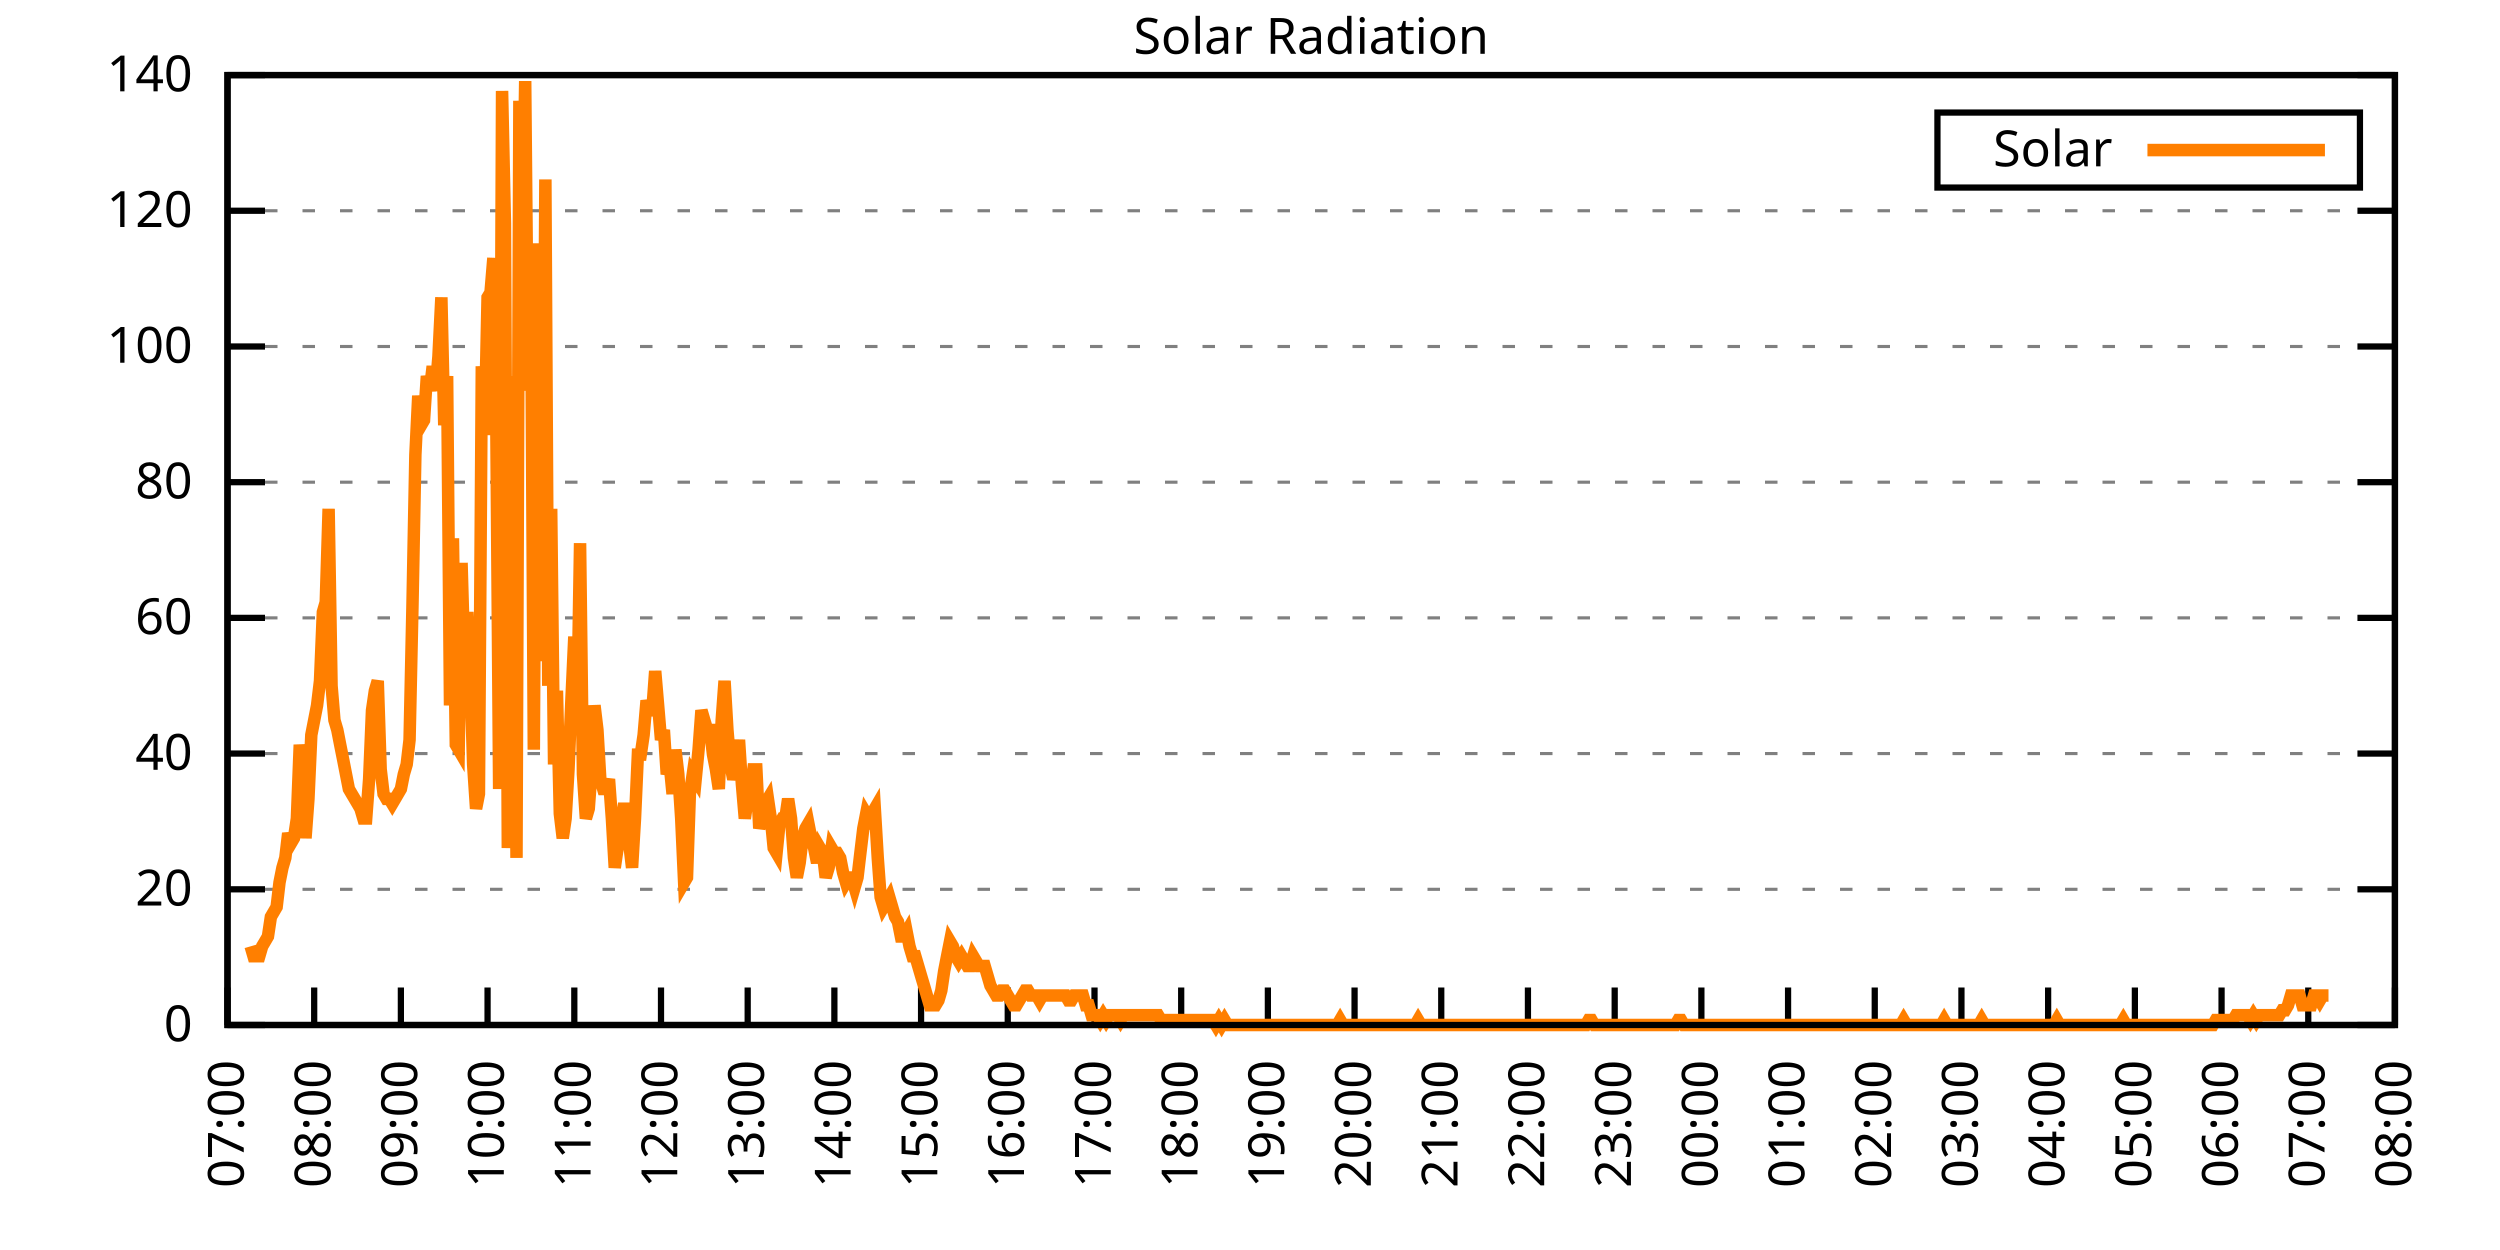
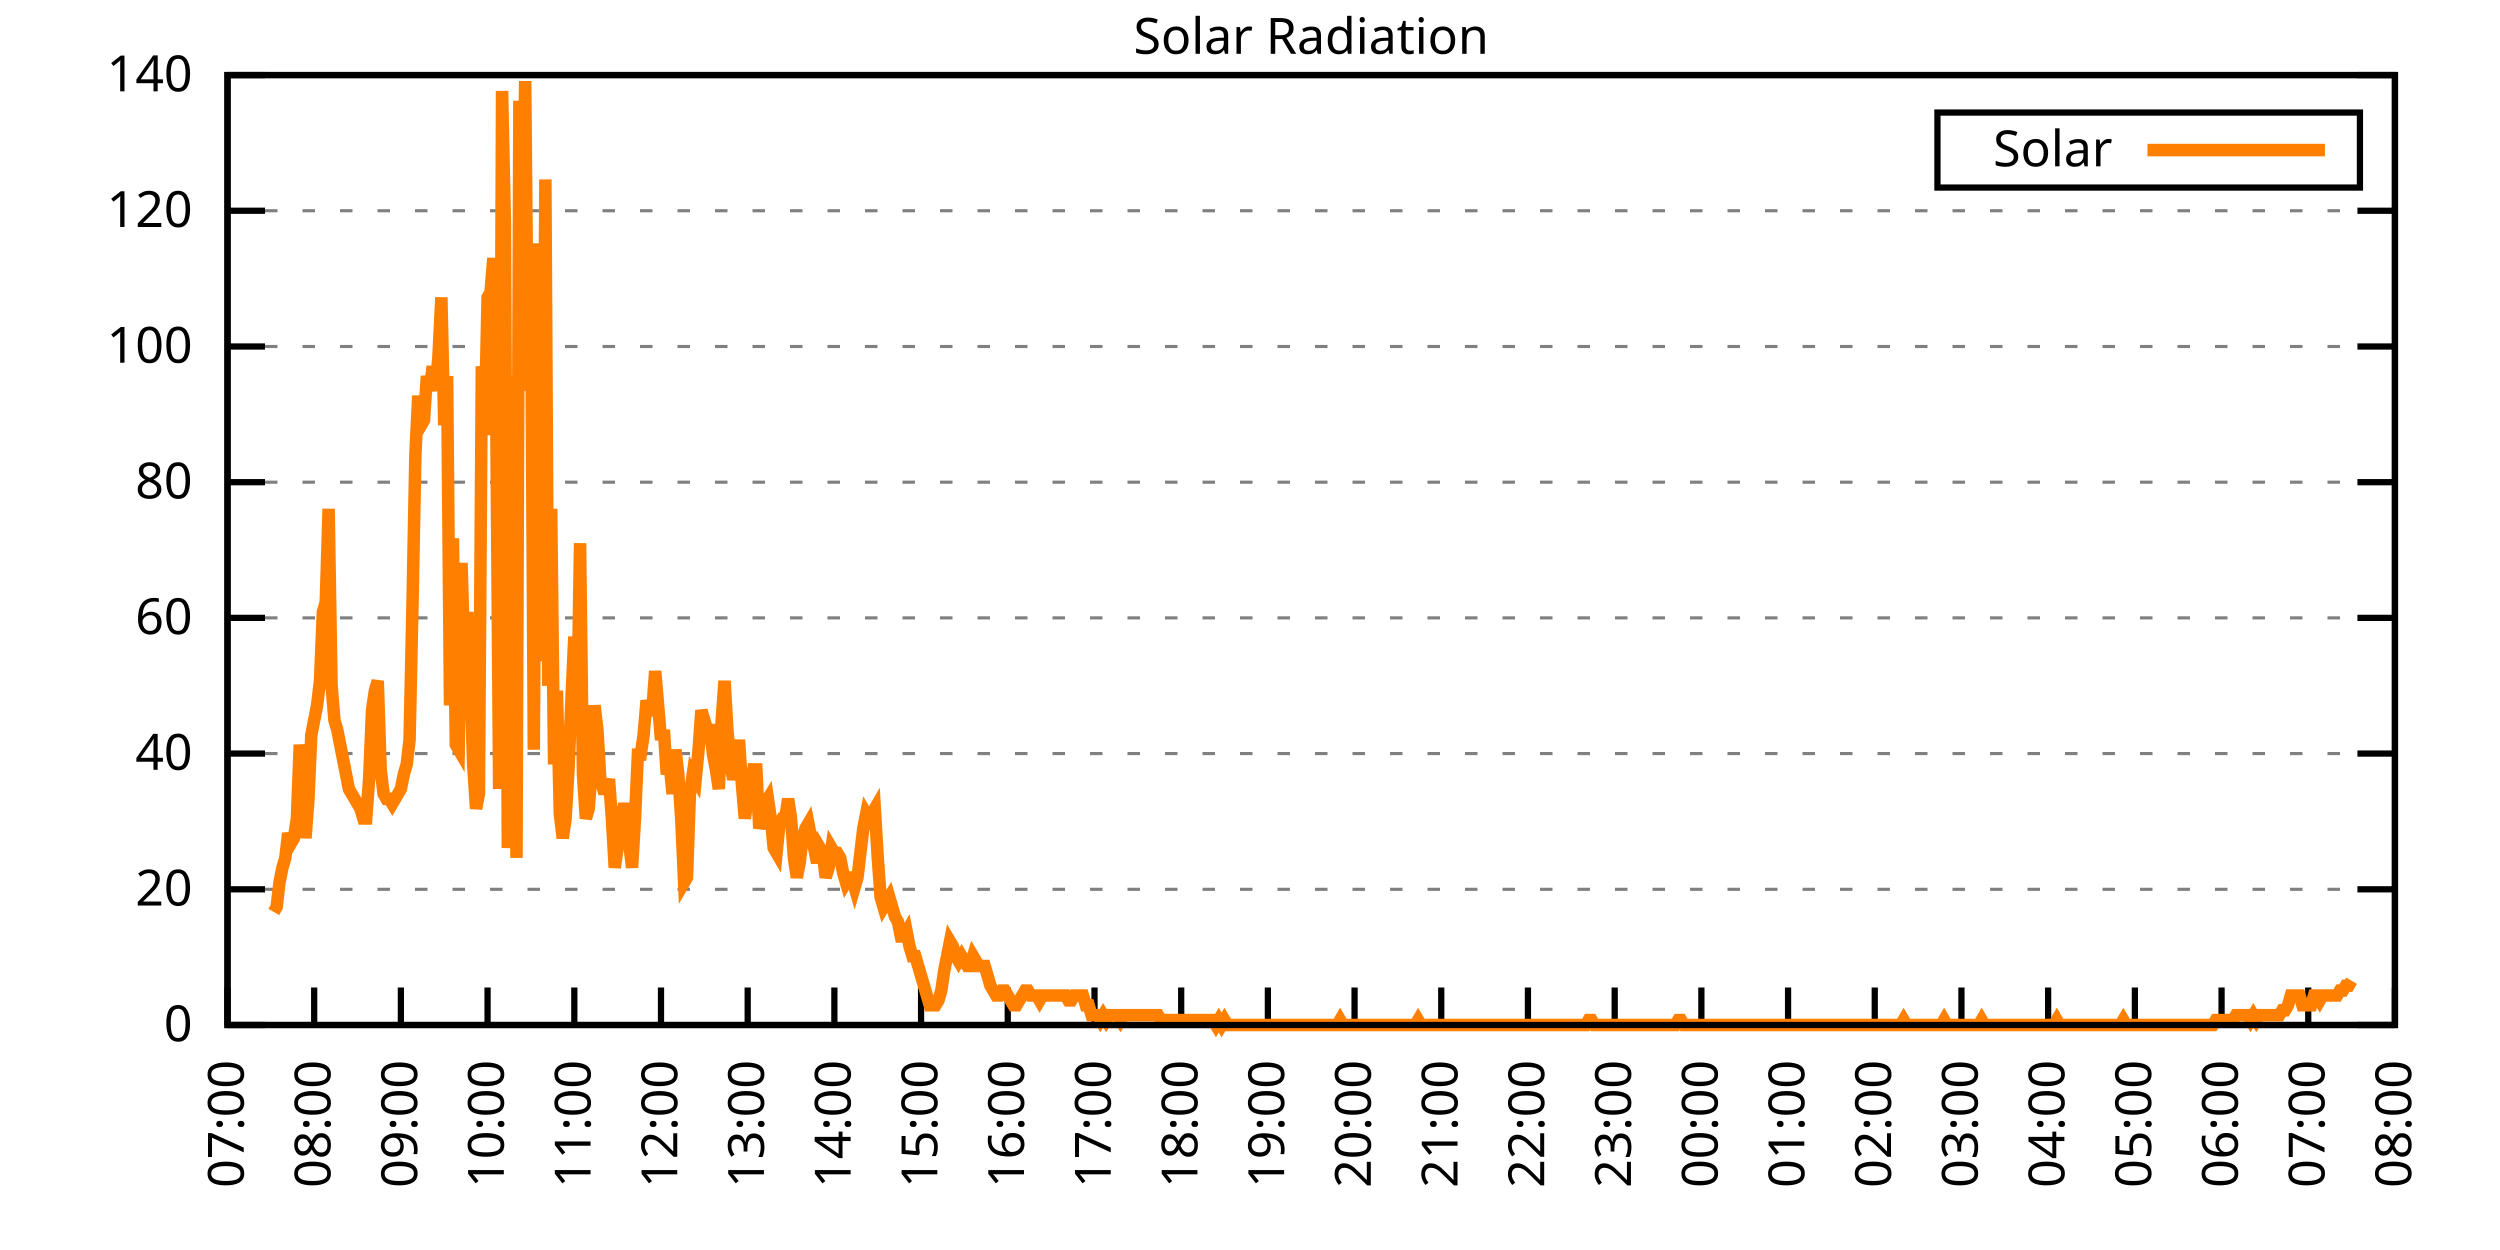
<svg xmlns="http://www.w3.org/2000/svg" xmlns:xlink="http://www.w3.org/1999/xlink" width="400" height="200" viewBox="0 0 400 200">
  <g id="gnuplot_canvas">
    <rect x="0" y="0" width="400" height="200" fill="none" />
    <defs>
      <circle id="gpDot" r="0.5" stroke-width="0.5" stroke="currentColor" />
      <path id="gpPt0" stroke-width="0.333" stroke="currentColor" d="M-1,0 h2 M0,-1 v2" />
      <path id="gpPt1" stroke-width="0.333" stroke="currentColor" d="M-1,-1 L1,1 M1,-1 L-1,1" />
      <path id="gpPt2" stroke-width="0.333" stroke="currentColor" d="M-1,0 L1,0 M0,-1 L0,1 M-1,-1 L1,1 M-1,1 L1,-1" />
      <rect id="gpPt3" stroke-width="0.333" stroke="currentColor" x="-1" y="-1" width="2" height="2" />
      <rect id="gpPt4" stroke-width="0.333" stroke="currentColor" fill="currentColor" x="-1" y="-1" width="2" height="2" />
      <circle id="gpPt5" stroke-width="0.333" stroke="currentColor" cx="0" cy="0" r="1" />
      <use xlink:href="#gpPt5" id="gpPt6" fill="currentColor" stroke="none" />
      <path id="gpPt7" stroke-width="0.333" stroke="currentColor" d="M0,-1.33 L-1.33,0.67 L1.33,0.67 z" />
      <use xlink:href="#gpPt7" id="gpPt8" fill="currentColor" stroke="none" />
      <use xlink:href="#gpPt7" id="gpPt9" stroke="currentColor" transform="rotate(180)" />
      <use xlink:href="#gpPt9" id="gpPt10" fill="currentColor" stroke="none" />
      <use xlink:href="#gpPt3" id="gpPt11" stroke="currentColor" transform="rotate(45)" />
      <use xlink:href="#gpPt11" id="gpPt12" fill="currentColor" stroke="none" />
      <path id="gpPt13" stroke-width="0.333" stroke="currentColor" d="M0,1.330 L1.265,0.411 L0.782,-1.067 L-0.782,-1.076 L-1.265,0.411 z" />
      <use xlink:href="#gpPt13" id="gpPt14" fill="currentColor" stroke="none" />
      <filter id="textbox" filterUnits="objectBoundingBox" x="0" y="0" height="1" width="1">
        <feFlood flood-color="white" flood-opacity="1" result="bgnd" />
        <feComposite in="SourceGraphic" in2="bgnd" operator="atop" />
      </filter>
      <filter id="greybox" filterUnits="objectBoundingBox" x="0" y="0" height="1" width="1">
        <feFlood flood-color="lightgrey" flood-opacity="1" result="grey" />
        <feComposite in="SourceGraphic" in2="grey" operator="atop" />
      </filter>
    </defs>
    <g fill="none" color="white" stroke="currentColor" stroke-width="1.00" stroke-linecap="butt" stroke-linejoin="miter">
</g>
    <g fill="none" color="black" stroke="currentColor" stroke-width="1.00" stroke-linecap="butt" stroke-linejoin="miter">
      <g stroke="none" shape-rendering="crispEdges">
        <polygon fill="rgb(255, 255, 255)" points="36.40,164.00 383.18,164.00 383.18,12.02 36.40,12.02 " />
      </g>
    </g>
    <g fill="none" color="black" stroke="currentColor" stroke-width="1.00" stroke-linecap="butt" stroke-linejoin="miter">
</g>
    <g fill="none" color="black" stroke="black" stroke-width="0.50" stroke-linecap="butt" stroke-linejoin="miter">
</g>
    <g fill="none" color="gray" stroke="currentColor" stroke-width="0.50" stroke-linecap="butt" stroke-linejoin="miter">
      <path stroke="gray" stroke-dasharray="2,4" class="gridline" d="M36.40,164.00 L383.19,164.00  " />
    </g>
    <g fill="none" color="gray" stroke="gray" stroke-width="1.00" stroke-linecap="butt" stroke-linejoin="miter">
</g>
    <g fill="none" color="black" stroke="currentColor" stroke-width="1.00" stroke-linecap="butt" stroke-linejoin="miter">
      <path stroke="black" d="M36.40,164.00 L42.40,164.00 M383.19,164.00 L377.19,164.00  " />
      <g transform="translate(30.80,166.60)" stroke="none" fill="black" font-family="Sans" font-size="8.00" text-anchor="end">
        <text>
          <tspan font-family="Sans"> 0</tspan>
        </text>
      </g>
    </g>
    <g fill="none" color="black" stroke="currentColor" stroke-width="1.00" stroke-linecap="butt" stroke-linejoin="miter">
</g>
    <g fill="none" color="black" stroke="black" stroke-width="0.50" stroke-linecap="butt" stroke-linejoin="miter">
</g>
    <g fill="none" color="gray" stroke="currentColor" stroke-width="0.50" stroke-linecap="butt" stroke-linejoin="miter">
      <path stroke="gray" stroke-dasharray="2,4" class="gridline" d="M36.40,142.29 L383.19,142.29  " />
    </g>
    <g fill="none" color="gray" stroke="gray" stroke-width="1.00" stroke-linecap="butt" stroke-linejoin="miter">
</g>
    <g fill="none" color="black" stroke="currentColor" stroke-width="1.00" stroke-linecap="butt" stroke-linejoin="miter">
      <path stroke="black" d="M36.40,142.29 L42.40,142.29 M383.19,142.29 L377.19,142.29  " />
      <g transform="translate(30.80,144.89)" stroke="none" fill="black" font-family="Sans" font-size="8.00" text-anchor="end">
        <text>
          <tspan font-family="Sans"> 20</tspan>
        </text>
      </g>
    </g>
    <g fill="none" color="black" stroke="currentColor" stroke-width="1.00" stroke-linecap="butt" stroke-linejoin="miter">
</g>
    <g fill="none" color="black" stroke="black" stroke-width="0.50" stroke-linecap="butt" stroke-linejoin="miter">
</g>
    <g fill="none" color="gray" stroke="currentColor" stroke-width="0.50" stroke-linecap="butt" stroke-linejoin="miter">
      <path stroke="gray" stroke-dasharray="2,4" class="gridline" d="M36.40,120.57 L383.19,120.57  " />
    </g>
    <g fill="none" color="gray" stroke="gray" stroke-width="1.00" stroke-linecap="butt" stroke-linejoin="miter">
</g>
    <g fill="none" color="black" stroke="currentColor" stroke-width="1.00" stroke-linecap="butt" stroke-linejoin="miter">
      <path stroke="black" d="M36.40,120.57 L42.40,120.57 M383.19,120.57 L377.19,120.57  " />
      <g transform="translate(30.80,123.17)" stroke="none" fill="black" font-family="Sans" font-size="8.00" text-anchor="end">
        <text>
          <tspan font-family="Sans"> 40</tspan>
        </text>
      </g>
    </g>
    <g fill="none" color="black" stroke="currentColor" stroke-width="1.00" stroke-linecap="butt" stroke-linejoin="miter">
</g>
    <g fill="none" color="black" stroke="black" stroke-width="0.50" stroke-linecap="butt" stroke-linejoin="miter">
</g>
    <g fill="none" color="gray" stroke="currentColor" stroke-width="0.50" stroke-linecap="butt" stroke-linejoin="miter">
      <path stroke="gray" stroke-dasharray="2,4" class="gridline" d="M36.40,98.86 L383.19,98.86  " />
    </g>
    <g fill="none" color="gray" stroke="gray" stroke-width="1.00" stroke-linecap="butt" stroke-linejoin="miter">
</g>
    <g fill="none" color="black" stroke="currentColor" stroke-width="1.00" stroke-linecap="butt" stroke-linejoin="miter">
      <path stroke="black" d="M36.40,98.86 L42.40,98.86 M383.19,98.86 L377.19,98.86  " />
      <g transform="translate(30.80,101.46)" stroke="none" fill="black" font-family="Sans" font-size="8.00" text-anchor="end">
        <text>
          <tspan font-family="Sans"> 60</tspan>
        </text>
      </g>
    </g>
    <g fill="none" color="black" stroke="currentColor" stroke-width="1.00" stroke-linecap="butt" stroke-linejoin="miter">
</g>
    <g fill="none" color="black" stroke="black" stroke-width="0.50" stroke-linecap="butt" stroke-linejoin="miter">
</g>
    <g fill="none" color="gray" stroke="currentColor" stroke-width="0.50" stroke-linecap="butt" stroke-linejoin="miter">
      <path stroke="gray" stroke-dasharray="2,4" class="gridline" d="M36.40,77.15 L383.19,77.15  " />
    </g>
    <g fill="none" color="gray" stroke="gray" stroke-width="1.00" stroke-linecap="butt" stroke-linejoin="miter">
</g>
    <g fill="none" color="black" stroke="currentColor" stroke-width="1.00" stroke-linecap="butt" stroke-linejoin="miter">
      <path stroke="black" d="M36.40,77.15 L42.40,77.15 M383.19,77.15 L377.19,77.15  " />
      <g transform="translate(30.80,79.75)" stroke="none" fill="black" font-family="Sans" font-size="8.00" text-anchor="end">
        <text>
          <tspan font-family="Sans"> 80</tspan>
        </text>
      </g>
    </g>
    <g fill="none" color="black" stroke="currentColor" stroke-width="1.00" stroke-linecap="butt" stroke-linejoin="miter">
</g>
    <g fill="none" color="black" stroke="black" stroke-width="0.50" stroke-linecap="butt" stroke-linejoin="miter">
</g>
    <g fill="none" color="gray" stroke="currentColor" stroke-width="0.50" stroke-linecap="butt" stroke-linejoin="miter">
      <path stroke="gray" stroke-dasharray="2,4" class="gridline" d="M36.40,55.44 L383.19,55.44  " />
    </g>
    <g fill="none" color="gray" stroke="gray" stroke-width="1.00" stroke-linecap="butt" stroke-linejoin="miter">
</g>
    <g fill="none" color="black" stroke="currentColor" stroke-width="1.00" stroke-linecap="butt" stroke-linejoin="miter">
      <path stroke="black" d="M36.40,55.44 L42.40,55.44 M383.19,55.44 L377.19,55.44  " />
      <g transform="translate(30.80,58.04)" stroke="none" fill="black" font-family="Sans" font-size="8.00" text-anchor="end">
        <text>
          <tspan font-family="Sans"> 100</tspan>
        </text>
      </g>
    </g>
    <g fill="none" color="black" stroke="currentColor" stroke-width="1.00" stroke-linecap="butt" stroke-linejoin="miter">
</g>
    <g fill="none" color="black" stroke="black" stroke-width="0.50" stroke-linecap="butt" stroke-linejoin="miter">
</g>
    <g fill="none" color="gray" stroke="currentColor" stroke-width="0.50" stroke-linecap="butt" stroke-linejoin="miter">
      <path stroke="gray" stroke-dasharray="2,4" class="gridline" d="M36.40,33.72 L383.19,33.72  " />
    </g>
    <g fill="none" color="gray" stroke="gray" stroke-width="1.00" stroke-linecap="butt" stroke-linejoin="miter">
</g>
    <g fill="none" color="black" stroke="currentColor" stroke-width="1.00" stroke-linecap="butt" stroke-linejoin="miter">
      <path stroke="black" d="M36.40,33.72 L42.40,33.72 M383.19,33.72 L377.19,33.72  " />
      <g transform="translate(30.80,36.32)" stroke="none" fill="black" font-family="Sans" font-size="8.00" text-anchor="end">
        <text>
          <tspan font-family="Sans"> 120</tspan>
        </text>
      </g>
    </g>
    <g fill="none" color="black" stroke="currentColor" stroke-width="1.00" stroke-linecap="butt" stroke-linejoin="miter">
</g>
    <g fill="none" color="black" stroke="black" stroke-width="0.50" stroke-linecap="butt" stroke-linejoin="miter">
</g>
    <g fill="none" color="gray" stroke="currentColor" stroke-width="0.50" stroke-linecap="butt" stroke-linejoin="miter">
      <path stroke="gray" stroke-dasharray="2,4" class="gridline" d="M36.40,12.01 L383.19,12.01  " />
    </g>
    <g fill="none" color="gray" stroke="gray" stroke-width="1.00" stroke-linecap="butt" stroke-linejoin="miter">
</g>
    <g fill="none" color="black" stroke="currentColor" stroke-width="1.00" stroke-linecap="butt" stroke-linejoin="miter">
      <path stroke="black" d="M36.40,12.01 L42.40,12.01 M383.19,12.01 L377.19,12.01  " />
      <g transform="translate(30.80,14.61)" stroke="none" fill="black" font-family="Sans" font-size="8.00" text-anchor="end">
        <text>
          <tspan font-family="Sans"> 140</tspan>
        </text>
      </g>
    </g>
    <g fill="none" color="black" stroke="currentColor" stroke-width="1.00" stroke-linecap="butt" stroke-linejoin="miter">
      <path stroke="black" d="M36.40,164.00 L36.40,158.00  " />
      <g transform="translate(39.00,169.60) rotate(270.00)" stroke="none" fill="black" font-family="Sans" font-size="8.00" text-anchor="end">
        <text>
          <tspan font-family="Sans">07:00</tspan>
        </text>
      </g>
    </g>
    <g fill="none" color="black" stroke="currentColor" stroke-width="1.00" stroke-linecap="butt" stroke-linejoin="miter">
      <path stroke="black" d="M50.27,164.00 L50.27,158.00  " />
      <g transform="translate(52.87,169.60) rotate(270.00)" stroke="none" fill="black" font-family="Sans" font-size="8.00" text-anchor="end">
        <text>
          <tspan font-family="Sans">08:00</tspan>
        </text>
      </g>
    </g>
    <g fill="none" color="black" stroke="currentColor" stroke-width="1.00" stroke-linecap="butt" stroke-linejoin="miter">
      <path stroke="black" d="M64.14,164.00 L64.14,158.00  " />
      <g transform="translate(66.74,169.60) rotate(270.00)" stroke="none" fill="black" font-family="Sans" font-size="8.00" text-anchor="end">
        <text>
          <tspan font-family="Sans">09:00</tspan>
        </text>
      </g>
    </g>
    <g fill="none" color="black" stroke="currentColor" stroke-width="1.00" stroke-linecap="butt" stroke-linejoin="miter">
      <path stroke="black" d="M78.01,164.00 L78.01,158.00  " />
      <g transform="translate(80.61,169.60) rotate(270.00)" stroke="none" fill="black" font-family="Sans" font-size="8.00" text-anchor="end">
        <text>
          <tspan font-family="Sans">10:00</tspan>
        </text>
      </g>
    </g>
    <g fill="none" color="black" stroke="currentColor" stroke-width="1.00" stroke-linecap="butt" stroke-linejoin="miter">
      <path stroke="black" d="M91.89,164.00 L91.89,158.00  " />
      <g transform="translate(94.49,169.60) rotate(270.00)" stroke="none" fill="black" font-family="Sans" font-size="8.00" text-anchor="end">
        <text>
          <tspan font-family="Sans">11:00</tspan>
        </text>
      </g>
    </g>
    <g fill="none" color="black" stroke="currentColor" stroke-width="1.00" stroke-linecap="butt" stroke-linejoin="miter">
      <path stroke="black" d="M105.76,164.00 L105.76,158.00  " />
      <g transform="translate(108.36,169.60) rotate(270.00)" stroke="none" fill="black" font-family="Sans" font-size="8.00" text-anchor="end">
        <text>
          <tspan font-family="Sans">12:00</tspan>
        </text>
      </g>
    </g>
    <g fill="none" color="black" stroke="currentColor" stroke-width="1.00" stroke-linecap="butt" stroke-linejoin="miter">
      <path stroke="black" d="M119.63,164.00 L119.63,158.00  " />
      <g transform="translate(122.23,169.60) rotate(270.00)" stroke="none" fill="black" font-family="Sans" font-size="8.00" text-anchor="end">
        <text>
          <tspan font-family="Sans">13:00</tspan>
        </text>
      </g>
    </g>
    <g fill="none" color="black" stroke="currentColor" stroke-width="1.00" stroke-linecap="butt" stroke-linejoin="miter">
      <path stroke="black" d="M133.50,164.00 L133.50,158.00  " />
      <g transform="translate(136.10,169.60) rotate(270.00)" stroke="none" fill="black" font-family="Sans" font-size="8.00" text-anchor="end">
        <text>
          <tspan font-family="Sans">14:00</tspan>
        </text>
      </g>
    </g>
    <g fill="none" color="black" stroke="currentColor" stroke-width="1.00" stroke-linecap="butt" stroke-linejoin="miter">
      <path stroke="black" d="M147.37,164.00 L147.37,158.00  " />
      <g transform="translate(149.97,169.60) rotate(270.00)" stroke="none" fill="black" font-family="Sans" font-size="8.00" text-anchor="end">
        <text>
          <tspan font-family="Sans">15:00</tspan>
        </text>
      </g>
    </g>
    <g fill="none" color="black" stroke="currentColor" stroke-width="1.00" stroke-linecap="butt" stroke-linejoin="miter">
      <path stroke="black" d="M161.24,164.00 L161.24,158.00  " />
      <g transform="translate(163.84,169.60) rotate(270.00)" stroke="none" fill="black" font-family="Sans" font-size="8.00" text-anchor="end">
        <text>
          <tspan font-family="Sans">16:00</tspan>
        </text>
      </g>
    </g>
    <g fill="none" color="black" stroke="currentColor" stroke-width="1.00" stroke-linecap="butt" stroke-linejoin="miter">
      <path stroke="black" d="M175.12,164.00 L175.12,158.00  " />
      <g transform="translate(177.72,169.60) rotate(270.00)" stroke="none" fill="black" font-family="Sans" font-size="8.00" text-anchor="end">
        <text>
          <tspan font-family="Sans">17:00</tspan>
        </text>
      </g>
    </g>
    <g fill="none" color="black" stroke="currentColor" stroke-width="1.00" stroke-linecap="butt" stroke-linejoin="miter">
      <path stroke="black" d="M188.99,164.00 L188.99,158.00  " />
      <g transform="translate(191.59,169.60) rotate(270.00)" stroke="none" fill="black" font-family="Sans" font-size="8.00" text-anchor="end">
        <text>
          <tspan font-family="Sans">18:00</tspan>
        </text>
      </g>
    </g>
    <g fill="none" color="black" stroke="currentColor" stroke-width="1.00" stroke-linecap="butt" stroke-linejoin="miter">
      <path stroke="black" d="M202.86,164.00 L202.86,158.00  " />
      <g transform="translate(205.46,169.60) rotate(270.00)" stroke="none" fill="black" font-family="Sans" font-size="8.00" text-anchor="end">
        <text>
          <tspan font-family="Sans">19:00</tspan>
        </text>
      </g>
    </g>
    <g fill="none" color="black" stroke="currentColor" stroke-width="1.00" stroke-linecap="butt" stroke-linejoin="miter">
      <path stroke="black" d="M216.73,164.00 L216.73,158.00  " />
      <g transform="translate(219.33,169.60) rotate(270.00)" stroke="none" fill="black" font-family="Sans" font-size="8.00" text-anchor="end">
        <text>
          <tspan font-family="Sans">20:00</tspan>
        </text>
      </g>
    </g>
    <g fill="none" color="black" stroke="currentColor" stroke-width="1.00" stroke-linecap="butt" stroke-linejoin="miter">
      <path stroke="black" d="M230.60,164.00 L230.60,158.00  " />
      <g transform="translate(233.20,169.60) rotate(270.00)" stroke="none" fill="black" font-family="Sans" font-size="8.00" text-anchor="end">
        <text>
          <tspan font-family="Sans">21:00</tspan>
        </text>
      </g>
    </g>
    <g fill="none" color="black" stroke="currentColor" stroke-width="1.00" stroke-linecap="butt" stroke-linejoin="miter">
      <path stroke="black" d="M244.47,164.00 L244.47,158.00  " />
      <g transform="translate(247.07,169.60) rotate(270.00)" stroke="none" fill="black" font-family="Sans" font-size="8.00" text-anchor="end">
        <text>
          <tspan font-family="Sans">22:00</tspan>
        </text>
      </g>
    </g>
    <g fill="none" color="black" stroke="currentColor" stroke-width="1.00" stroke-linecap="butt" stroke-linejoin="miter">
      <path stroke="black" d="M258.35,164.00 L258.35,158.00  " />
      <g transform="translate(260.95,169.60) rotate(270.00)" stroke="none" fill="black" font-family="Sans" font-size="8.00" text-anchor="end">
        <text>
          <tspan font-family="Sans">23:00</tspan>
        </text>
      </g>
    </g>
    <g fill="none" color="black" stroke="currentColor" stroke-width="1.00" stroke-linecap="butt" stroke-linejoin="miter">
      <path stroke="black" d="M272.22,164.00 L272.22,158.00  " />
      <g transform="translate(274.82,169.60) rotate(270.00)" stroke="none" fill="black" font-family="Sans" font-size="8.00" text-anchor="end">
        <text>
          <tspan font-family="Sans">00:00</tspan>
        </text>
      </g>
    </g>
    <g fill="none" color="black" stroke="currentColor" stroke-width="1.00" stroke-linecap="butt" stroke-linejoin="miter">
      <path stroke="black" d="M286.09,164.00 L286.09,158.00  " />
      <g transform="translate(288.69,169.60) rotate(270.00)" stroke="none" fill="black" font-family="Sans" font-size="8.00" text-anchor="end">
        <text>
          <tspan font-family="Sans">01:00</tspan>
        </text>
      </g>
    </g>
    <g fill="none" color="black" stroke="currentColor" stroke-width="1.00" stroke-linecap="butt" stroke-linejoin="miter">
      <path stroke="black" d="M299.96,164.00 L299.96,158.00  " />
      <g transform="translate(302.56,169.60) rotate(270.00)" stroke="none" fill="black" font-family="Sans" font-size="8.00" text-anchor="end">
        <text>
          <tspan font-family="Sans">02:00</tspan>
        </text>
      </g>
    </g>
    <g fill="none" color="black" stroke="currentColor" stroke-width="1.00" stroke-linecap="butt" stroke-linejoin="miter">
      <path stroke="black" d="M313.83,164.00 L313.83,158.00  " />
      <g transform="translate(316.43,169.60) rotate(270.00)" stroke="none" fill="black" font-family="Sans" font-size="8.00" text-anchor="end">
        <text>
          <tspan font-family="Sans">03:00</tspan>
        </text>
      </g>
    </g>
    <g fill="none" color="black" stroke="currentColor" stroke-width="1.00" stroke-linecap="butt" stroke-linejoin="miter">
      <path stroke="black" d="M327.70,164.00 L327.70,158.00  " />
      <g transform="translate(330.30,169.60) rotate(270.00)" stroke="none" fill="black" font-family="Sans" font-size="8.00" text-anchor="end">
        <text>
          <tspan font-family="Sans">04:00</tspan>
        </text>
      </g>
    </g>
    <g fill="none" color="black" stroke="currentColor" stroke-width="1.00" stroke-linecap="butt" stroke-linejoin="miter">
      <path stroke="black" d="M341.58,164.00 L341.58,158.00  " />
      <g transform="translate(344.18,169.60) rotate(270.00)" stroke="none" fill="black" font-family="Sans" font-size="8.00" text-anchor="end">
        <text>
          <tspan font-family="Sans">05:00</tspan>
        </text>
      </g>
    </g>
    <g fill="none" color="black" stroke="currentColor" stroke-width="1.00" stroke-linecap="butt" stroke-linejoin="miter">
      <path stroke="black" d="M355.45,164.00 L355.45,158.00  " />
      <g transform="translate(358.05,169.60) rotate(270.00)" stroke="none" fill="black" font-family="Sans" font-size="8.00" text-anchor="end">
        <text>
          <tspan font-family="Sans">06:00</tspan>
        </text>
      </g>
    </g>
    <g fill="none" color="black" stroke="currentColor" stroke-width="1.00" stroke-linecap="butt" stroke-linejoin="miter">
      <path stroke="black" d="M369.32,164.00 L369.32,158.00  " />
      <g transform="translate(371.92,169.60) rotate(270.00)" stroke="none" fill="black" font-family="Sans" font-size="8.00" text-anchor="end">
        <text>
          <tspan font-family="Sans">07:00</tspan>
        </text>
      </g>
    </g>
    <g fill="none" color="black" stroke="currentColor" stroke-width="1.00" stroke-linecap="butt" stroke-linejoin="miter">
      <path stroke="black" d="M383.19,164.00 L383.19,158.00  " />
      <g transform="translate(385.79,169.60) rotate(270.00)" stroke="none" fill="black" font-family="Sans" font-size="8.00" text-anchor="end">
        <text>
          <tspan font-family="Sans">08:00</tspan>
        </text>
      </g>
    </g>
    <g fill="none" color="black" stroke="currentColor" stroke-width="1.00" stroke-linecap="butt" stroke-linejoin="miter">
</g>
    <g fill="none" color="black" stroke="currentColor" stroke-width="1.00" stroke-linecap="butt" stroke-linejoin="miter">
      <path stroke="black" d="M36.40,12.01 L36.40,164.00 L383.19,164.00 L383.19,12.01 L36.40,12.01 Z  " />
    </g>
    <g fill="none" color="black" stroke="currentColor" stroke-width="1.00" stroke-linecap="butt" stroke-linejoin="miter">
</g>
    <g fill="none" color="black" stroke="currentColor" stroke-width="1.00" stroke-linecap="butt" stroke-linejoin="miter">
      <path stroke="black" d="M309.99,30.01 L309.99,18.01 L377.59,18.01 L377.59,30.01 L309.99,30.01 Z  " />
    </g>
    <g id="Solar_Radiation_plot_1">
      <g fill="none" color="white" stroke="black" stroke-width="2.00" stroke-linecap="butt" stroke-linejoin="miter">
</g>
      <g fill="none" color="black" stroke="currentColor" stroke-width="2.00" stroke-linecap="butt" stroke-linejoin="miter">
        <g transform="translate(337.99,26.61)" stroke="none" fill="black" font-family="Sans" font-size="8.00" text-anchor="end">
          <text>
            <tspan font-family="Sans">Solar</tspan>
          </text>
        </g>
      </g>
      <g fill="none" color="black" stroke="currentColor" stroke-width="2.00" stroke-linecap="butt" stroke-linejoin="miter">
-         <path stroke="rgb(255, 127,   0)" d="M343.59,24.01 L371.99,24.01 M40.10,151.41 L40.56,152.99 L41.02,152.99 L41.49,152.99 L41.95,151.41 L42.41,150.63   L42.87,149.84 L43.34,146.70 L43.80,145.91 L44.26,145.12 L44.72,141.19 L45.19,138.83 L45.65,137.26 L46.11,133.32   L46.57,134.90 L47.03,134.11 L47.50,130.96 L47.96,119.16 L48.42,123.10 L48.88,134.11 L49.35,127.82 L49.81,117.59   L50.27,115.23 L50.73,112.87 L51.20,108.94 L51.66,97.93 L52.12,96.35 L52.58,81.41 L53.05,109.73 L53.51,115.23   L53.97,116.80 L54.43,119.16 L54.90,121.52 L55.36,123.88 L55.82,126.24 L56.28,127.03 L56.75,127.82 L57.21,128.60   L57.67,129.39 L58.13,130.96 L58.59,130.96 L59.06,124.67 L59.52,113.66 L59.98,110.51 L60.44,108.94 L60.91,123.10   L61.37,127.03 L61.83,127.82 L62.29,127.82 L62.76,128.60 L63.22,127.82 L63.68,127.03 L64.14,126.24 L64.61,123.88   L65.07,122.31 L65.53,118.38 L65.99,97.14 L66.46,72.76 L66.92,63.32 L67.38,68.04 L67.84,67.25 L68.30,60.17   L68.77,62.53 L69.23,58.60 L69.69,62.53 L70.15,57.02 L70.62,47.58 L71.08,68.04 L71.54,60.17 L72.00,112.87   L72.47,86.13 L72.93,119.16 L73.39,119.95 L73.85,90.06 L74.32,106.58 L74.78,97.93 L75.24,107.37 L75.70,122.31   L76.17,129.39 L76.63,127.03 L77.09,58.60 L77.55,69.61 L78.01,47.58 L78.48,46.80 L78.94,41.29 L79.40,66.46   L79.86,126.24 L80.33,14.55 L80.79,35.79 L81.25,135.68 L81.71,123.88 L82.18,60.17 L82.64,137.26 L83.10,16.12   L83.56,44.44 L84.03,12.97 L84.49,62.53 L84.95,41.29 L85.41,119.95 L85.88,38.93 L86.34,86.91 L86.80,105.79   L87.26,28.71 L87.72,109.73 L88.19,81.41 L88.65,122.31 L89.11,110.51 L89.57,130.18 L90.04,134.11 L90.50,130.96   L90.96,123.10 L91.42,112.09 L91.89,101.86 L92.35,115.23 L92.81,86.91 L93.27,123.88 L93.74,130.96 L94.20,129.39   L94.66,123.10 L95.12,112.87 L95.59,116.80 L96.05,124.67 L96.51,126.24 L96.97,126.24 L97.44,124.67 L97.90,130.96   L98.36,138.83 L98.82,135.68 L99.28,132.54 L99.75,129.39 L100.21,129.39 L100.67,134.90 L101.13,138.83 L101.60,130.96   L102.06,120.74 L102.52,120.74 L102.98,117.59 L103.45,112.09 L103.91,113.66 L104.37,113.66 L104.83,107.37 L105.30,112.87   L105.76,118.38 L106.22,116.80 L106.68,123.88 L107.15,122.31 L107.61,127.03 L108.07,119.95 L108.53,123.88 L108.99,130.96   L109.46,141.19 L109.92,140.40 L110.38,127.03 L110.84,123.88 L111.31,124.67 L111.77,119.95 L112.23,113.66 L112.69,115.23   L113.16,116.80 L113.62,116.80 L114.08,120.74 L114.54,123.10 L115.01,126.24 L115.47,115.23 L115.93,108.94 L116.39,116.80   L116.86,122.31 L117.32,124.67 L117.78,123.10 L118.24,118.38 L118.70,125.46 L119.17,130.96 L119.63,127.82 L120.09,127.03   L120.55,123.10 L121.02,123.10 L121.48,132.54 L121.94,130.96 L122.40,128.60 L122.87,127.82 L123.33,130.96 L123.79,135.68   L124.25,136.47 L124.72,131.75 L125.18,130.96 L125.64,130.96 L126.10,127.82 L126.57,130.96 L127.03,137.26 L127.49,140.40   L127.95,138.04 L128.41,134.11 L128.88,132.54 L129.34,131.75 L129.80,134.11 L130.26,135.68 L130.73,138.04 L131.19,135.68   L131.65,136.47 L132.11,140.40 L132.58,138.83 L133.04,135.68 L133.50,136.47 L133.96,136.47 L134.43,137.26 L134.89,139.62   L135.35,141.19 L135.81,140.40 L136.28,140.40 L136.74,141.98 L137.20,140.40 L137.66,136.47 L138.13,132.54 L138.59,130.18   L139.05,130.96 L139.51,130.18 L139.97,129.39 L140.44,137.26 L140.90,143.55 L141.36,145.12 L141.82,144.34 L142.29,143.55   L142.75,145.12 L143.21,146.70 L143.67,147.48 L144.14,149.84 L144.60,149.84 L145.06,149.05 L145.52,151.41 L145.99,152.99   L146.45,152.99 L146.91,154.56 L147.37,156.13 L147.84,157.71 L148.30,159.28 L148.76,160.85 L149.22,160.85 L149.68,160.85   L150.15,160.07 L150.61,158.49 L151.07,155.35 L151.53,152.99 L152.00,150.63 L152.46,151.41 L152.92,152.99 L153.38,153.77   L153.85,152.99 L154.31,153.77 L154.77,154.56 L155.23,154.56 L155.70,152.99 L156.16,153.77 L156.62,154.56 L157.08,154.56   L157.55,154.56 L158.01,156.13 L158.47,157.71 L158.93,158.49 L159.39,159.28 L159.86,159.28 L160.32,158.49 L160.78,158.49   L161.24,159.28 L161.71,160.07 L162.17,160.85 L162.63,160.85 L163.09,160.07 L163.56,159.28 L164.02,158.49 L164.48,158.49   L164.94,159.28 L165.41,159.28 L165.87,159.28 L166.33,160.07 L166.79,159.28 L167.26,159.28 L167.72,159.28 L168.18,159.28   L168.64,159.28 L169.10,159.28 L169.57,159.28 L170.03,159.28 L170.49,159.28 L170.95,160.07 L171.42,160.07 L171.88,159.28   L172.34,159.28 L172.80,159.28 L173.27,159.28 L173.73,160.85 L174.19,160.85 L174.65,162.43 L175.12,162.43 L175.58,162.43   L176.04,163.21 L176.50,162.43 L176.97,163.21 L177.43,162.43 L177.89,162.43 L178.35,162.43 L178.82,162.43 L179.28,163.21   L179.74,162.43 L180.20,162.43 L180.66,162.43 L181.13,162.43 L181.59,162.43 L182.05,162.43 L182.51,162.43 L182.98,162.43   L183.44,162.43 L183.90,162.43 L184.36,162.43 L184.83,162.43 L185.29,162.43 L185.75,163.21 L186.21,163.21 L186.68,163.21   L187.14,163.21 L187.60,163.21 L188.06,163.21 L188.53,163.21 L188.99,163.21 L189.45,163.21 L189.91,163.21 L190.37,163.21   L190.84,163.21 L191.30,163.21 L191.76,163.21 L192.22,163.21 L192.69,163.21 L193.15,163.21 L193.61,163.21 L194.07,163.21   L194.54,164.00 L195.00,163.21 L195.46,164.00 L195.92,163.21 L196.39,164.00 L196.85,164.00 L197.31,164.00 L197.77,164.00   L198.24,164.00 L198.70,164.00 L199.16,164.00 L199.62,164.00 L200.08,164.00 L200.55,164.00 L201.01,164.00 L201.47,164.00   L201.93,164.00 L202.40,164.00 L202.86,164.00 L203.32,164.00 L203.78,164.00 L204.25,164.00 L204.71,164.00 L205.17,164.00   L205.63,164.00 L206.10,164.00 L206.56,164.00 L207.02,164.00 L207.48,164.00 L207.95,164.00 L208.41,164.00 L208.87,164.00   L209.33,164.00 L209.80,164.00 L210.26,164.00 L210.72,164.00 L211.18,164.00 L211.64,164.00 L212.11,164.00 L212.57,164.00   L213.03,164.00 L213.49,164.00 L213.96,164.00 L214.42,163.21 L214.88,164.00 L215.34,164.00 L215.81,164.00 L216.27,164.00   L216.73,164.00 L217.19,164.00 L217.66,164.00 L218.12,164.00 L218.58,164.00 L219.04,164.00 L219.51,164.00 L219.97,164.00   L220.43,164.00 L220.89,164.00 L221.35,164.00 L221.82,164.00 L222.28,164.00 L222.74,164.00 L223.20,164.00 L223.67,164.00   L224.13,164.00 L224.59,164.00 L225.05,164.00 L225.52,164.00 L225.98,164.00 L226.44,164.00 L226.90,163.21 L227.37,164.00   L227.83,164.00 L228.29,164.00 L228.75,164.00 L229.22,164.00 L229.68,164.00 L230.14,164.00 L230.60,164.00 L231.06,164.00   L231.53,164.00 L231.99,164.00 L232.45,164.00 L232.91,164.00 L233.38,164.00 L233.84,164.00 L234.30,164.00 L234.76,164.00   L235.23,164.00 L235.69,164.00 L236.15,164.00 L236.61,164.00 L237.08,164.00 L237.54,164.00 L238.00,164.00 L238.46,164.00   L238.93,164.00 L239.39,164.00 L239.85,164.00 L240.31,164.00 L240.77,164.00 L241.24,164.00 L241.70,164.00 L242.16,164.00   L242.62,164.00 L243.09,164.00 L243.55,164.00 L244.01,164.00 L244.47,164.00 L244.94,164.00 L245.40,164.00 L245.86,164.00   L246.32,164.00 L246.79,164.00 L247.25,164.00 L247.71,164.00 L248.17,164.00 L248.64,164.00 L249.10,164.00 L249.56,164.00   L250.02,164.00 L250.49,164.00 L250.95,164.00 L251.41,164.00 L251.87,164.00 L252.33,164.00 L252.80,164.00 L253.26,164.00   L253.72,164.00 L254.18,163.21 L254.65,163.21 L255.11,164.00 L255.57,164.00 L256.03,164.00 L256.50,164.00 L256.96,164.00   L257.42,164.00 L257.88,164.00 L258.35,164.00 L258.81,164.00 L259.27,164.00 L259.73,164.00 L260.20,164.00 L260.66,164.00   L261.12,164.00 L261.58,164.00 L262.04,164.00 L262.51,164.00 L262.97,164.00 L263.43,164.00 L263.89,164.00 L264.36,164.00   L264.82,164.00 L265.28,164.00 L265.74,164.00 L266.21,164.00 L266.67,164.00 L267.13,164.00 L267.59,164.00 L268.06,164.00   L268.52,163.21 L268.98,163.21 L269.44,164.00 L269.91,164.00 L270.37,164.00 L270.83,164.00 L271.29,164.00 L271.75,164.00   L272.22,164.00 L272.68,164.00 L273.14,164.00 L273.60,164.00 L274.07,164.00 L274.53,164.00 L274.99,164.00 L275.45,164.00   L275.92,164.00 L276.38,164.00 L276.84,164.00 L277.30,164.00 L277.77,164.00 L278.23,164.00 L278.69,164.00 L279.15,164.00   L279.62,164.00 L280.08,164.00 L280.54,164.00 L281.00,164.00 L281.46,164.00 L281.93,164.00 L282.39,164.00 L282.85,164.00   L283.31,164.00 L283.78,164.00 L284.24,164.00 L284.70,164.00 L285.16,164.00 L285.63,164.00 L286.09,164.00 L286.55,164.00   L287.01,164.00 L287.48,164.00 L287.94,164.00 L288.40,164.00 L288.86,164.00 L289.33,164.00 L289.79,164.00 L290.25,164.00   L290.71,164.00 L291.18,164.00 L291.64,164.00 L292.10,164.00 L292.56,164.00 L293.02,164.00 L293.49,164.00 L293.95,164.00   L294.41,164.00 L294.87,164.00 L295.34,164.00 L295.80,164.00 L296.26,164.00 L296.72,164.00 L297.19,164.00 L297.65,164.00   L298.11,164.00 L298.57,164.00 L299.04,164.00 L299.50,164.00 L299.96,164.00 L300.42,164.00 L300.89,164.00 L301.35,164.00   L301.81,164.00 L302.27,164.00 L302.73,164.00 L303.20,164.00 L303.66,164.00 L304.12,164.00 L304.58,163.21 L305.05,164.00   L305.51,164.00 L305.97,164.00 L306.43,164.00 L306.90,164.00 L307.36,164.00 L307.82,164.00 L308.28,164.00 L308.75,164.00   L309.21,164.00 L309.67,164.00 L310.13,164.00 L310.60,164.00 L311.06,163.21 L311.52,164.00 L311.98,164.00 L312.44,164.00   L312.91,164.00 L313.37,164.00 L313.83,164.00 L314.29,164.00 L314.76,164.00 L315.22,164.00 L315.68,164.00 L316.14,164.00   L316.61,164.00 L317.07,163.21 L317.53,164.00 L317.99,164.00 L318.46,164.00 L318.92,164.00 L319.38,164.00 L319.84,164.00   L320.31,164.00 L320.77,164.00 L321.23,164.00 L321.69,164.00 L322.15,164.00 L322.62,164.00 L323.08,164.00 L323.54,164.00   L324.00,164.00 L324.47,164.00 L324.93,164.00 L325.39,164.00 L325.85,164.00 L326.32,164.00 L326.78,164.00 L327.24,164.00   L327.70,164.00 L328.17,164.00 L328.63,164.00 L329.09,163.21 L329.55,164.00 L330.02,164.00 L330.48,164.00 L330.94,164.00   L331.40,164.00 L331.87,164.00 L332.33,164.00 L332.79,164.00 L333.25,164.00 L333.71,164.00 L334.18,164.00 L334.64,164.00   L335.10,164.00 L335.56,164.00 L336.03,164.00 L336.49,164.00 L336.95,164.00 L337.41,164.00 L337.88,164.00 L338.34,164.00   L338.80,164.00 L339.26,164.00 L339.73,163.21 L340.19,164.00 L340.65,164.00 L341.11,164.00 L341.58,164.00 L342.04,164.00   L342.50,164.00 L342.96,164.00 L343.42,164.00 L343.89,164.00 L344.35,164.00 L344.81,164.00 L345.27,164.00 L345.74,164.00   L346.20,164.00 L346.66,164.00 L347.12,164.00 L347.59,164.00 L348.05,164.00 L348.51,164.00 L348.97,164.00 L349.44,164.00   L349.90,164.00 L350.36,164.00 L350.82,164.00 L351.29,164.00 L351.75,164.00 L352.21,164.00 L352.67,164.00 L353.13,164.00   L353.60,164.00 L354.06,164.00 L354.52,163.21 L354.98,163.21 L355.45,163.21 L355.91,163.21 L356.37,163.21 L356.83,163.21   L357.30,163.21 L357.76,162.43 L358.22,162.43 L358.68,162.43 L359.15,162.43 L359.61,162.43 L360.07,163.21 L360.53,162.43   L361.00,163.21 L361.46,162.43 L361.92,162.43 L362.38,162.43 L362.84,162.43 L363.31,162.43 L363.77,162.43 L364.23,162.43   L364.69,162.43 L365.16,161.64 L365.62,161.64 L366.08,160.85 L366.54,159.28 L367.01,159.28 L367.47,159.28 L367.93,159.28   L368.39,160.85 L368.86,160.85 L369.32,160.85 L369.78,160.85 L370.24,159.28 L370.71,159.28 L371.17,160.07 L371.63,159.28   L372.09,159.28 L372.56,159.28  " />
+         <path stroke="rgb(255, 127,   0)" d="M343.59,24.01 L371.99,24.01 M43.80,145.91 L44.26,145.12 L44.72,141.19 L45.19,138.83 L45.65,137.26 L46.11,133.32   L46.57,134.90 L47.03,134.11 L47.50,130.96 L47.96,119.16 L48.42,123.10 L48.88,134.11 L49.35,127.82 L49.81,117.59   L50.27,115.23 L50.73,112.87 L51.20,108.94 L51.66,97.93 L52.12,96.35 L52.58,81.41 L53.05,109.73 L53.51,115.23   L53.97,116.80 L54.43,119.16 L54.90,121.52 L55.36,123.88 L55.82,126.24 L56.28,127.03 L56.75,127.82 L57.21,128.60   L57.67,129.39 L58.13,130.96 L58.59,130.96 L59.06,124.67 L59.52,113.66 L59.98,110.51 L60.44,108.94 L60.91,123.10   L61.37,127.03 L61.83,127.82 L62.29,127.82 L62.76,128.60 L63.22,127.82 L63.68,127.03 L64.14,126.24 L64.61,123.88   L65.07,122.31 L65.53,118.38 L65.99,97.14 L66.46,72.76 L66.92,63.32 L67.38,68.04 L67.84,67.25 L68.30,60.17   L68.77,62.53 L69.23,58.60 L69.69,62.53 L70.15,57.02 L70.62,47.58 L71.08,68.04 L71.54,60.17 L72.00,112.87   L72.47,86.13 L72.93,119.16 L73.39,119.95 L73.85,90.06 L74.32,106.58 L74.78,97.93 L75.24,107.37 L75.70,122.31   L76.17,129.39 L76.63,127.03 L77.09,58.60 L77.55,69.61 L78.01,47.58 L78.48,46.80 L78.94,41.29 L79.40,66.46   L79.86,126.24 L80.33,14.55 L80.79,35.79 L81.25,135.68 L81.71,123.88 L82.18,60.17 L82.64,137.26 L83.10,16.12   L83.56,44.44 L84.03,12.97 L84.49,62.53 L84.95,41.29 L85.41,119.95 L85.88,38.93 L86.34,86.91 L86.80,105.79   L87.26,28.71 L87.72,109.73 L88.19,81.41 L88.65,122.31 L89.11,110.51 L89.57,130.18 L90.04,134.11 L90.50,130.96   L90.96,123.10 L91.42,112.09 L91.89,101.86 L92.35,115.23 L92.81,86.91 L93.27,123.88 L93.74,130.96 L94.20,129.39   L94.66,123.10 L95.12,112.87 L95.59,116.80 L96.05,124.67 L96.51,126.24 L96.97,126.24 L97.44,124.67 L97.90,130.96   L98.36,138.83 L98.82,135.68 L99.28,132.54 L99.75,129.39 L100.21,129.39 L100.67,134.90 L101.13,138.83 L101.60,130.96   L102.06,120.74 L102.52,120.74 L102.98,117.59 L103.45,112.09 L103.91,113.66 L104.37,113.66 L104.83,107.37 L105.30,112.87   L105.76,118.38 L106.22,116.80 L106.68,123.88 L107.15,122.31 L107.61,127.03 L108.07,119.95 L108.53,123.88 L108.99,130.96   L109.46,141.19 L109.92,140.40 L110.38,127.03 L110.84,123.88 L111.31,124.67 L111.77,119.95 L112.23,113.66 L112.69,115.23   L113.16,116.80 L113.62,116.80 L114.08,120.74 L114.54,123.10 L115.01,126.24 L115.47,115.23 L115.93,108.94 L116.39,116.80   L116.86,122.31 L117.32,124.67 L117.78,123.10 L118.24,118.38 L118.70,125.46 L119.17,130.96 L119.63,127.82 L120.09,127.03   L120.55,123.10 L121.02,123.10 L121.48,132.54 L121.94,130.96 L122.40,128.60 L122.87,127.82 L123.33,130.96 L123.79,135.68   L124.25,136.47 L124.72,131.75 L125.18,130.96 L125.64,130.96 L126.10,127.82 L126.57,130.96 L127.03,137.26 L127.49,140.40   L127.95,138.04 L128.41,134.11 L128.88,132.54 L129.34,131.75 L129.80,134.11 L130.26,135.68 L130.73,138.04 L131.19,135.68   L131.65,136.47 L132.11,140.40 L132.58,138.83 L133.04,135.68 L133.50,136.47 L133.96,136.47 L134.43,137.26 L134.89,139.62   L135.35,141.19 L135.81,140.40 L136.28,140.40 L136.74,141.98 L137.20,140.40 L137.66,136.47 L138.13,132.54 L138.59,130.18   L139.05,130.96 L139.51,130.18 L139.97,129.39 L140.44,137.26 L140.90,143.55 L141.36,145.12 L141.82,144.34 L142.29,143.55   L142.75,145.12 L143.21,146.70 L143.67,147.48 L144.14,149.84 L144.60,149.84 L145.06,149.05 L145.52,151.41 L145.99,152.99   L146.45,152.99 L146.91,154.56 L147.37,156.13 L147.84,157.71 L148.30,159.28 L148.76,160.85 L149.22,160.85 L149.68,160.85   L150.15,160.07 L150.61,158.49 L151.07,155.35 L151.53,152.99 L152.00,150.63 L152.46,151.41 L152.92,152.99 L153.38,153.77   L153.85,152.99 L154.31,153.77 L154.77,154.56 L155.23,154.56 L155.70,152.99 L156.16,153.77 L156.62,154.56 L157.08,154.56   L157.55,154.56 L158.01,156.13 L158.47,157.71 L158.93,158.49 L159.39,159.28 L159.86,159.28 L160.32,158.49 L160.78,158.49   L161.24,159.28 L161.71,160.07 L162.17,160.85 L162.63,160.85 L163.09,160.07 L163.56,159.28 L164.02,158.49 L164.48,158.49   L164.94,159.28 L165.41,159.28 L165.87,159.28 L166.33,160.07 L166.79,159.28 L167.26,159.28 L167.72,159.28 L168.18,159.28   L168.64,159.28 L169.10,159.28 L169.57,159.28 L170.03,159.28 L170.49,159.28 L170.95,160.07 L171.42,160.07 L171.88,159.28   L172.34,159.28 L172.80,159.28 L173.27,159.28 L173.73,160.85 L174.19,160.85 L174.65,162.43 L175.12,162.43 L175.58,162.43   L176.04,163.21 L176.50,162.43 L176.97,163.21 L177.43,162.43 L177.89,162.43 L178.35,162.43 L178.82,162.43 L179.28,163.21   L179.74,162.43 L180.20,162.43 L180.66,162.43 L181.13,162.43 L181.59,162.43 L182.05,162.43 L182.51,162.43 L182.98,162.43   L183.44,162.43 L183.90,162.43 L184.36,162.43 L184.83,162.43 L185.29,162.43 L185.75,163.21 L186.21,163.21 L186.68,163.21   L187.14,163.21 L187.60,163.21 L188.06,163.21 L188.53,163.21 L188.99,163.21 L189.45,163.21 L189.91,163.21 L190.37,163.21   L190.84,163.21 L191.30,163.21 L191.76,163.21 L192.22,163.21 L192.69,163.21 L193.15,163.21 L193.61,163.21 L194.07,163.21   L194.54,164.00 L195.00,163.21 L195.46,164.00 L195.92,163.21 L196.39,164.00 L196.85,164.00 L197.31,164.00 L197.77,164.00   L198.24,164.00 L198.70,164.00 L199.16,164.00 L199.62,164.00 L200.08,164.00 L200.55,164.00 L201.01,164.00 L201.47,164.00   L201.93,164.00 L202.40,164.00 L202.86,164.00 L203.32,164.00 L203.78,164.00 L204.25,164.00 L204.71,164.00 L205.17,164.00   L205.63,164.00 L206.10,164.00 L206.56,164.00 L207.02,164.00 L207.48,164.00 L207.95,164.00 L208.41,164.00 L208.87,164.00   L209.33,164.00 L209.80,164.00 L210.26,164.00 L210.72,164.00 L211.18,164.00 L211.64,164.00 L212.11,164.00 L212.57,164.00   L213.03,164.00 L213.49,164.00 L213.96,164.00 L214.42,163.21 L214.88,164.00 L215.34,164.00 L215.81,164.00 L216.27,164.00   L216.73,164.00 L217.19,164.00 L217.66,164.00 L218.12,164.00 L218.58,164.00 L219.04,164.00 L219.51,164.00 L219.97,164.00   L220.43,164.00 L220.89,164.00 L221.35,164.00 L221.82,164.00 L222.28,164.00 L222.74,164.00 L223.20,164.00 L223.67,164.00   L224.13,164.00 L224.59,164.00 L225.05,164.00 L225.52,164.00 L225.98,164.00 L226.44,164.00 L226.90,163.21 L227.37,164.00   L227.83,164.00 L228.29,164.00 L228.75,164.00 L229.22,164.00 L229.68,164.00 L230.14,164.00 L230.60,164.00 L231.06,164.00   L231.53,164.00 L231.99,164.00 L232.45,164.00 L232.91,164.00 L233.38,164.00 L233.84,164.00 L234.30,164.00 L234.76,164.00   L235.23,164.00 L235.69,164.00 L236.15,164.00 L236.61,164.00 L237.08,164.00 L237.54,164.00 L238.00,164.00 L238.46,164.00   L238.93,164.00 L239.39,164.00 L239.85,164.00 L240.31,164.00 L240.77,164.00 L241.24,164.00 L241.70,164.00 L242.16,164.00   L242.62,164.00 L243.09,164.00 L243.55,164.00 L244.01,164.00 L244.47,164.00 L244.94,164.00 L245.40,164.00 L245.86,164.00   L246.32,164.00 L246.79,164.00 L247.25,164.00 L247.71,164.00 L248.17,164.00 L248.64,164.00 L249.10,164.00 L249.56,164.00   L250.02,164.00 L250.49,164.00 L250.95,164.00 L251.41,164.00 L251.87,164.00 L252.33,164.00 L252.80,164.00 L253.26,164.00   L253.72,164.00 L254.18,163.21 L254.65,163.21 L255.11,164.00 L255.57,164.00 L256.03,164.00 L256.50,164.00 L256.96,164.00   L257.42,164.00 L257.88,164.00 L258.35,164.00 L258.81,164.00 L259.27,164.00 L259.73,164.00 L260.20,164.00 L260.66,164.00   L261.12,164.00 L261.58,164.00 L262.04,164.00 L262.51,164.00 L262.97,164.00 L263.43,164.00 L263.89,164.00 L264.36,164.00   L264.82,164.00 L265.28,164.00 L265.74,164.00 L266.21,164.00 L266.67,164.00 L267.13,164.00 L267.59,164.00 L268.06,164.00   L268.52,163.21 L268.98,163.21 L269.44,164.00 L269.91,164.00 L270.37,164.00 L270.83,164.00 L271.29,164.00 L271.75,164.00   L272.22,164.00 L272.68,164.00 L273.14,164.00 L273.60,164.00 L274.07,164.00 L274.53,164.00 L274.99,164.00 L275.45,164.00   L275.92,164.00 L276.38,164.00 L276.84,164.00 L277.30,164.00 L277.77,164.00 L278.23,164.00 L278.69,164.00 L279.15,164.00   L279.62,164.00 L280.08,164.00 L280.54,164.00 L281.00,164.00 L281.46,164.00 L281.93,164.00 L282.39,164.00 L282.85,164.00   L283.31,164.00 L283.78,164.00 L284.24,164.00 L284.70,164.00 L285.16,164.00 L285.63,164.00 L286.09,164.00 L286.55,164.00   L287.01,164.00 L287.48,164.00 L287.94,164.00 L288.40,164.00 L288.86,164.00 L289.33,164.00 L289.79,164.00 L290.25,164.00   L290.71,164.00 L291.18,164.00 L291.64,164.00 L292.10,164.00 L292.56,164.00 L293.02,164.00 L293.49,164.00 L293.95,164.00   L294.41,164.00 L294.87,164.00 L295.34,164.00 L295.80,164.00 L296.26,164.00 L296.72,164.00 L297.19,164.00 L297.65,164.00   L298.11,164.00 L298.57,164.00 L299.04,164.00 L299.50,164.00 L299.96,164.00 L300.42,164.00 L300.89,164.00 L301.35,164.00   L301.81,164.00 L302.27,164.00 L302.73,164.00 L303.20,164.00 L303.66,164.00 L304.12,164.00 L304.58,163.21 L305.05,164.00   L305.51,164.00 L305.97,164.00 L306.43,164.00 L306.90,164.00 L307.36,164.00 L307.82,164.00 L308.28,164.00 L308.75,164.00   L309.21,164.00 L309.67,164.00 L310.13,164.00 L310.60,164.00 L311.06,163.21 L311.52,164.00 L311.98,164.00 L312.44,164.00   L312.91,164.00 L313.37,164.00 L313.83,164.00 L314.29,164.00 L314.76,164.00 L315.22,164.00 L315.68,164.00 L316.14,164.00   L316.61,164.00 L317.07,163.21 L317.53,164.00 L317.99,164.00 L318.46,164.00 L318.92,164.00 L319.38,164.00 L319.84,164.00   L320.31,164.00 L320.77,164.00 L321.23,164.00 L321.69,164.00 L322.15,164.00 L322.62,164.00 L323.08,164.00 L323.54,164.00   L324.00,164.00 L324.47,164.00 L324.93,164.00 L325.39,164.00 L325.85,164.00 L326.32,164.00 L326.78,164.00 L327.24,164.00   L327.70,164.00 L328.17,164.00 L328.63,164.00 L329.09,163.21 L329.55,164.00 L330.02,164.00 L330.48,164.00 L330.94,164.00   L331.40,164.00 L331.87,164.00 L332.33,164.00 L332.79,164.00 L333.25,164.00 L333.71,164.00 L334.18,164.00 L334.64,164.00   L335.10,164.00 L335.56,164.00 L336.03,164.00 L336.49,164.00 L336.95,164.00 L337.41,164.00 L337.88,164.00 L338.34,164.00   L338.80,164.00 L339.26,164.00 L339.73,163.21 L340.19,164.00 L340.65,164.00 L341.11,164.00 L341.58,164.00 L342.04,164.00   L342.50,164.00 L342.96,164.00 L343.42,164.00 L343.89,164.00 L344.35,164.00 L344.81,164.00 L345.27,164.00 L345.74,164.00   L346.20,164.00 L346.66,164.00 L347.12,164.00 L347.59,164.00 L348.05,164.00 L348.51,164.00 L348.97,164.00 L349.44,164.00   L349.90,164.00 L350.36,164.00 L350.82,164.00 L351.29,164.00 L351.75,164.00 L352.21,164.00 L352.67,164.00 L353.13,164.00   L353.60,164.00 L354.06,164.00 L354.52,163.21 L354.98,163.21 L355.45,163.21 L355.91,163.21 L356.37,163.21 L356.83,163.21   L357.30,163.21 L357.76,162.43 L358.22,162.43 L358.68,162.43 L359.15,162.43 L359.61,162.43 L360.07,163.21 L360.53,162.43   L361.00,163.21 L361.46,162.43 L361.92,162.43 L362.38,162.43 L362.84,162.43 L363.31,162.43 L363.77,162.43 L364.23,162.43   L364.69,162.43 L365.16,161.64 L365.62,161.64 L366.08,160.85 L366.54,159.28 L367.01,159.28 L367.47,159.28 L367.93,159.28   L368.39,160.85 L368.86,160.85 L369.32,160.85 L369.78,160.85 L370.24,159.28 L370.71,159.28 L371.17,160.07 L371.63,159.28   L372.09,159.28 L372.56,159.28 L373.02,159.28 L373.48,159.28 L373.94,159.28 L374.40,158.49 L374.87,158.49 L375.33,157.71   L375.79,157.71 L376.25,156.92  " />
      </g>
    </g>
    <g fill="none" color="black" stroke="currentColor" stroke-width="2.00" stroke-linecap="butt" stroke-linejoin="miter">
</g>
    <g fill="none" color="black" stroke="black" stroke-width="1.00" stroke-linecap="butt" stroke-linejoin="miter">
</g>
    <g fill="none" color="black" stroke="currentColor" stroke-width="1.00" stroke-linecap="butt" stroke-linejoin="miter">
      <path stroke="black" d="M36.40,12.01 L36.40,164.00 L383.19,164.00 L383.19,12.01 L36.40,12.01 Z  " />
      <g transform="translate(6.80,88.01) rotate(270.00)" stroke="none" fill="black" font-family="Sans" font-size="8.00" text-anchor="middle">
        <text />
      </g>
    </g>
    <g fill="none" color="black" stroke="currentColor" stroke-width="1.00" stroke-linecap="butt" stroke-linejoin="miter">
</g>
    <g fill="none" color="black" stroke="currentColor" stroke-width="1.00" stroke-linecap="butt" stroke-linejoin="miter">
      <g transform="translate(209.79,8.61)" stroke="none" fill="black" font-family="Sans" font-size="8.00" text-anchor="middle">
        <text>
          <tspan font-family="Sans">Solar Radiation</tspan>
        </text>
      </g>
    </g>
    <g fill="none" color="black" stroke="currentColor" stroke-width="1.00" stroke-linecap="butt" stroke-linejoin="miter">
</g>
  </g>
</svg>
